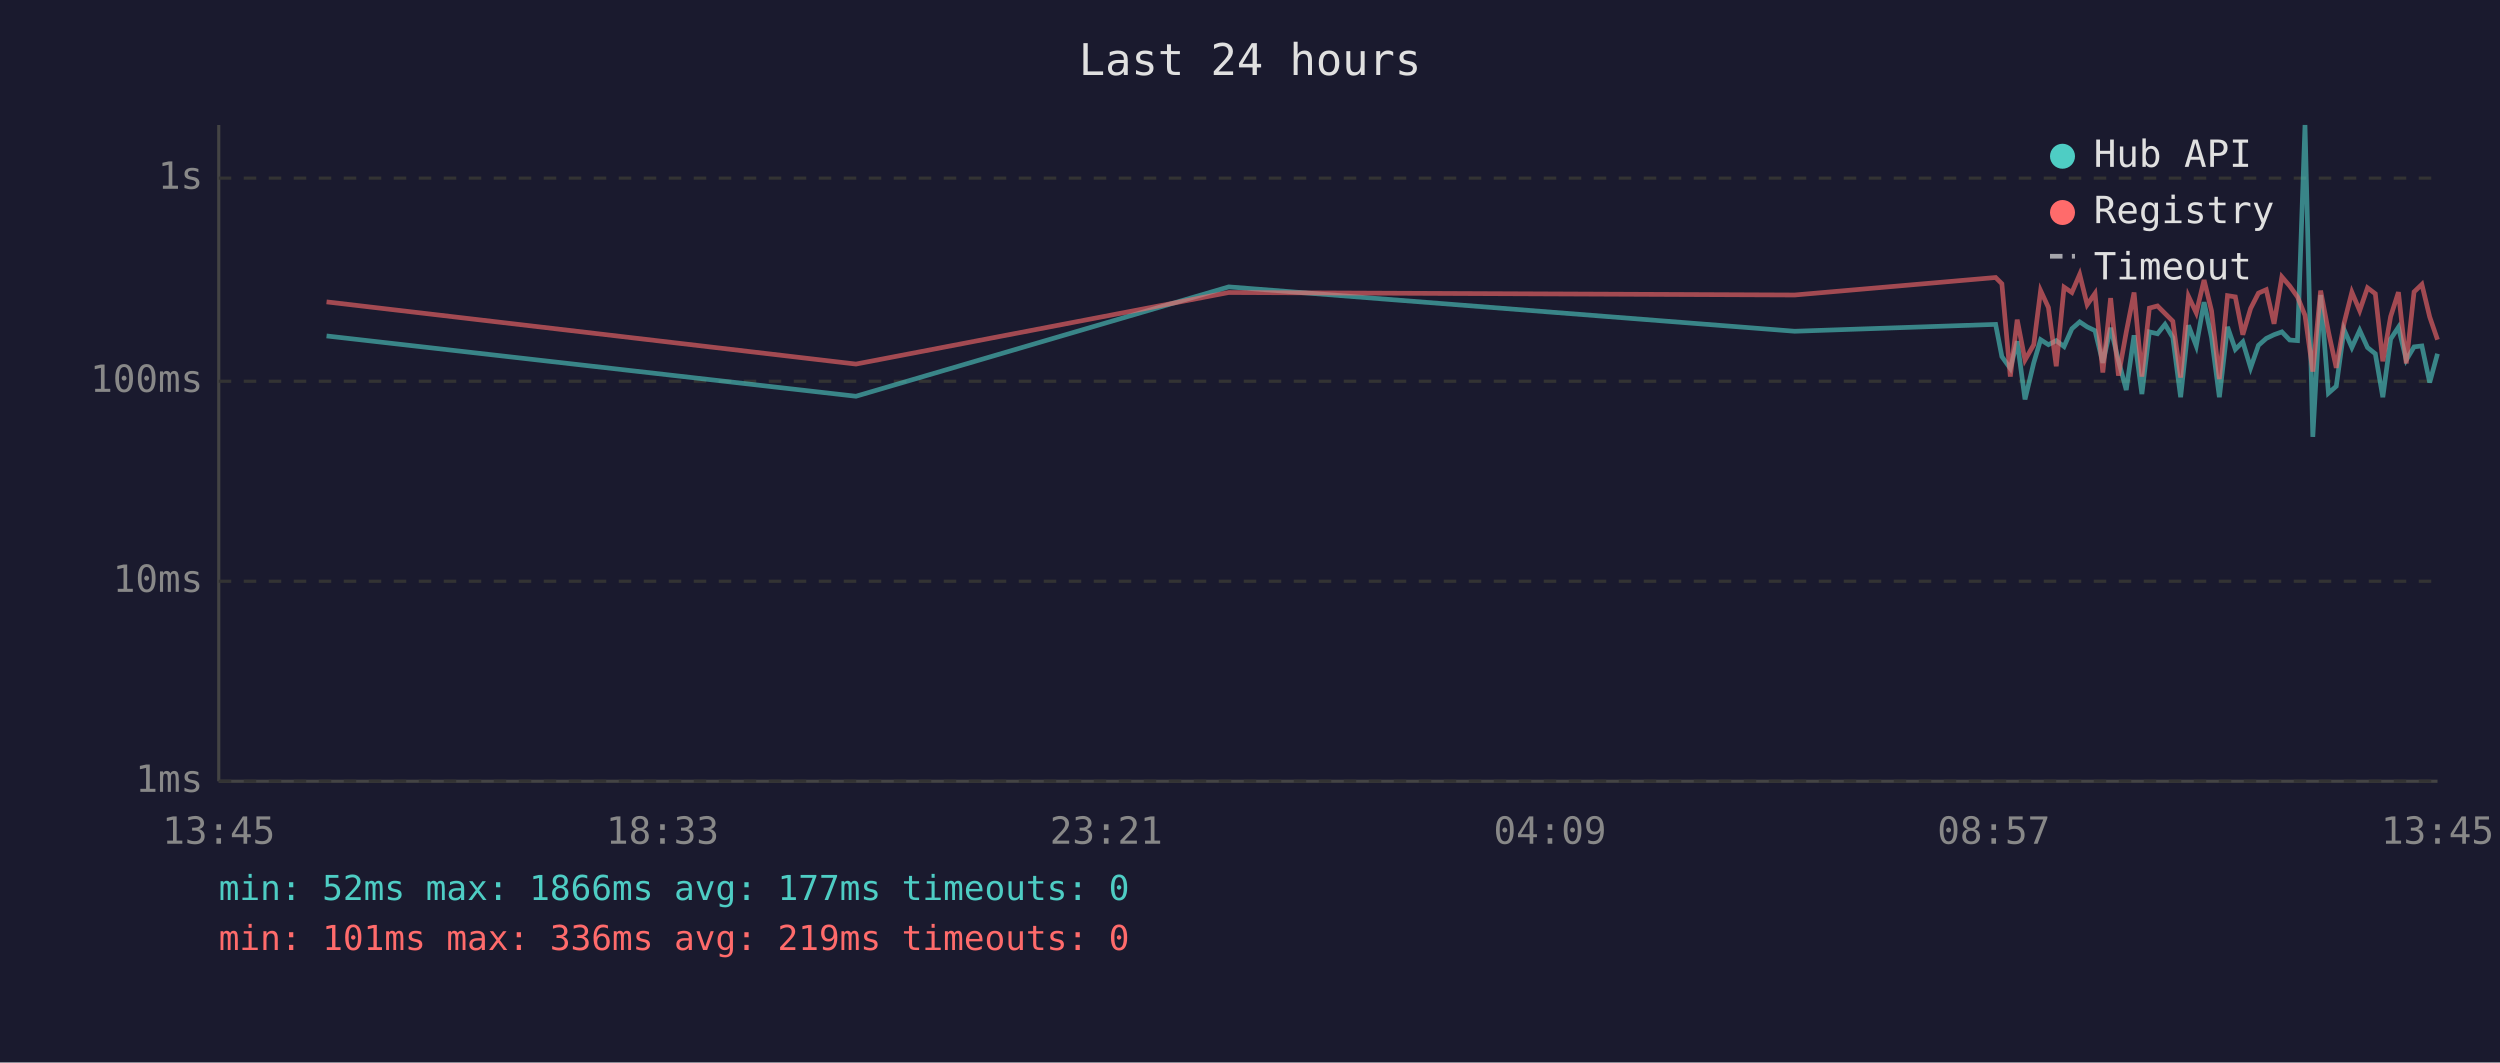
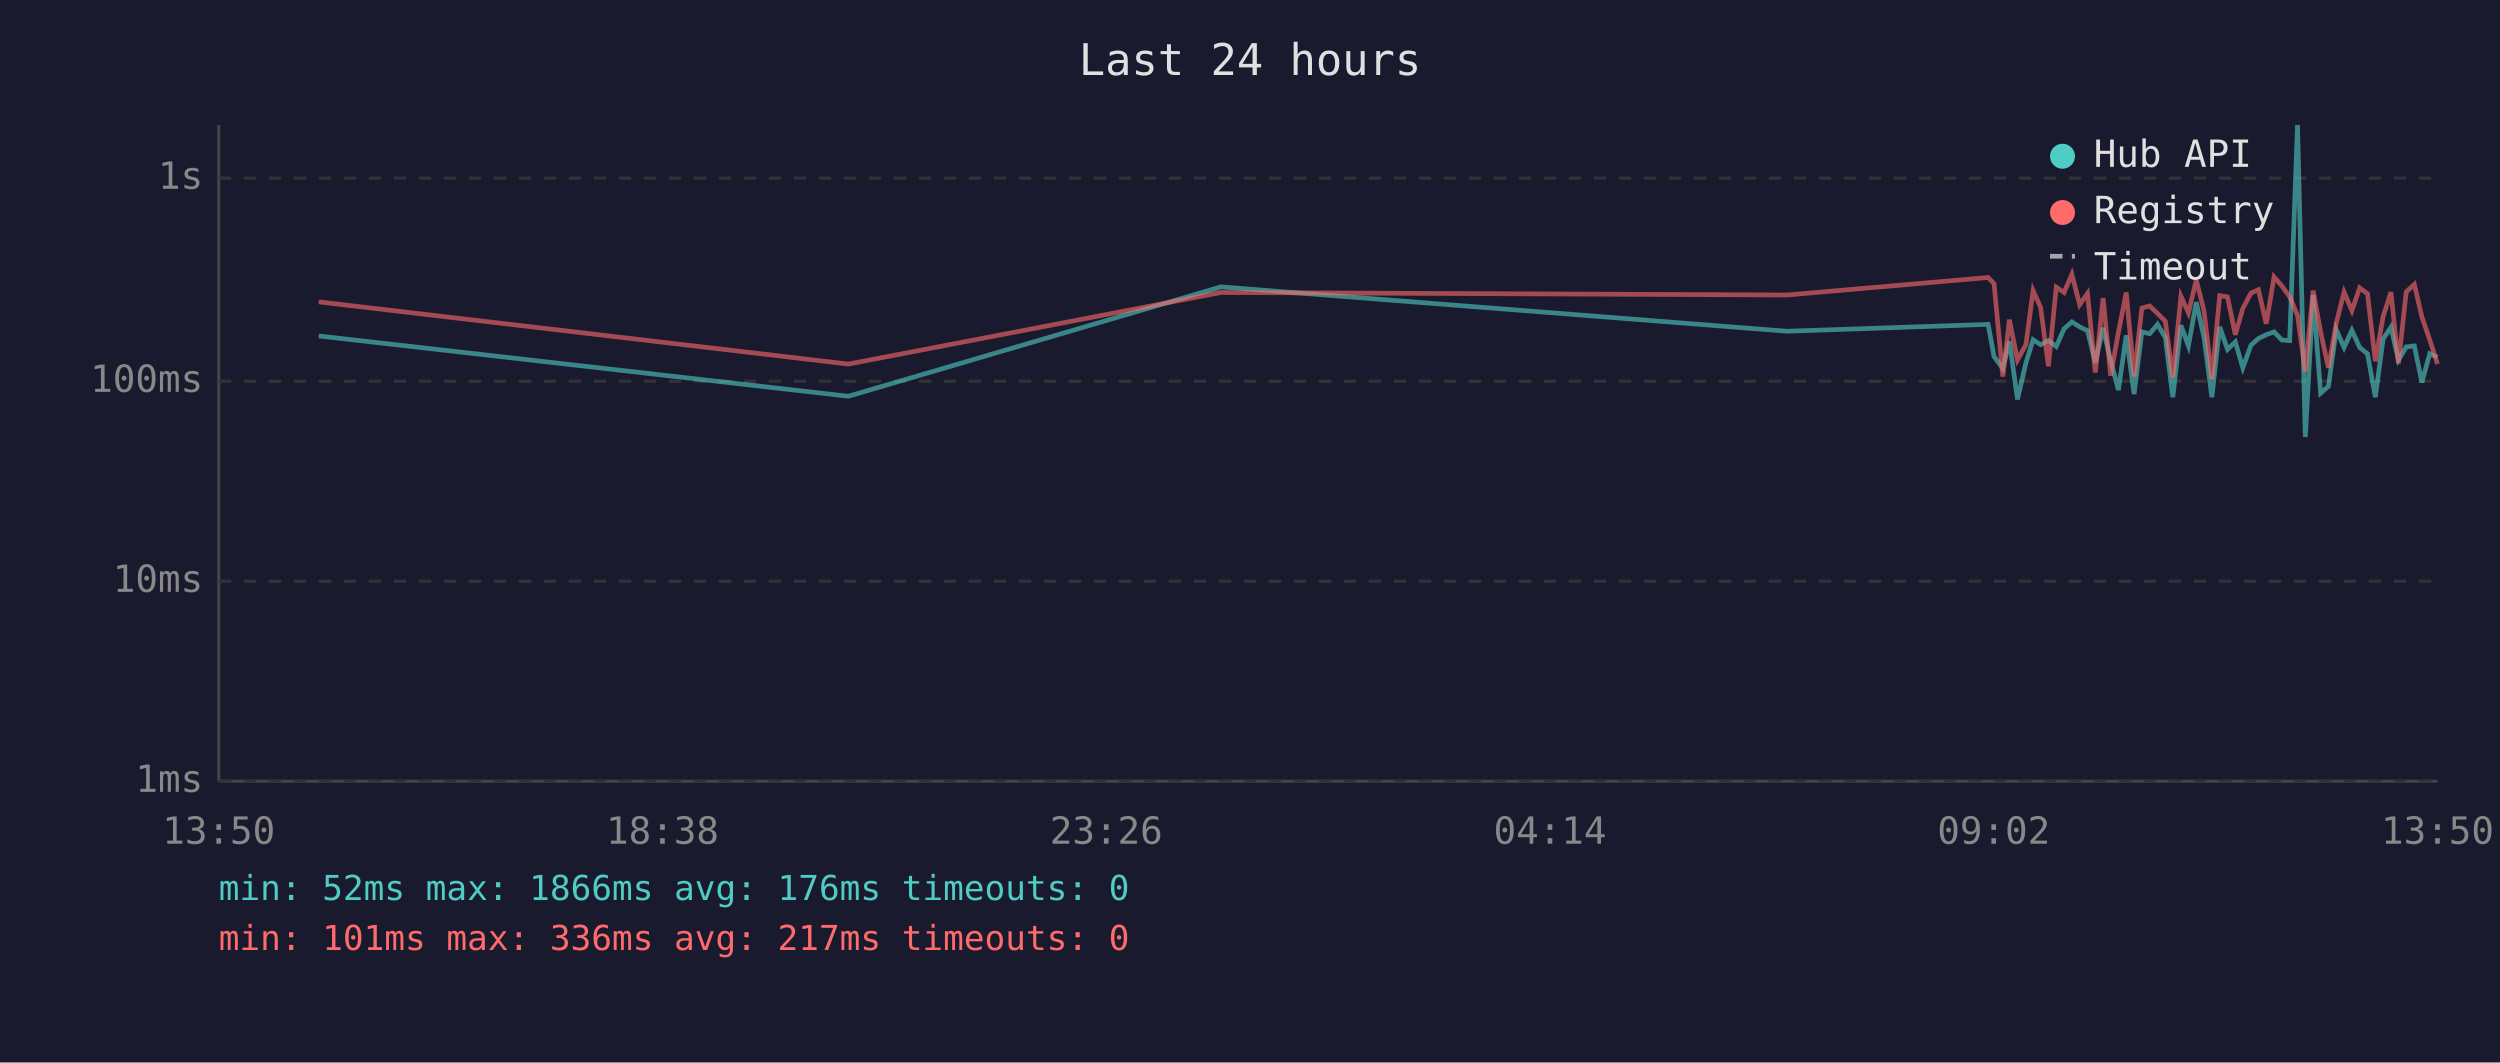
<svg xmlns="http://www.w3.org/2000/svg" viewBox="0 0 800 340" font-family="monospace" font-size="12">
  <rect width="800" height="340" fill="#1a1a2e" />
  <text x="400" y="24" fill="#e0e0e0" font-size="14" text-anchor="middle">Last 24 hours</text>
  <line x1="70" y1="40" x2="70" y2="250" stroke="#444" stroke-width="1" />
  <line x1="70" y1="250" x2="780" y2="250" stroke="#444" stroke-width="1" />
  <line x1="70" y1="250" x2="780" y2="250" stroke="#333" stroke-width="1" stroke-dasharray="4" />
  <text x="65" y="250" fill="#888" text-anchor="end" dominant-baseline="middle">1ms</text>
  <line x1="70" y1="186" x2="780" y2="186" stroke="#333" stroke-width="1" stroke-dasharray="4" />
  <text x="65" y="186" fill="#888" text-anchor="end" dominant-baseline="middle">10ms</text>
  <line x1="70" y1="122" x2="780" y2="122" stroke="#333" stroke-width="1" stroke-dasharray="4" />
  <text x="65" y="122" fill="#888" text-anchor="end" dominant-baseline="middle">100ms</text>
  <line x1="70" y1="57" x2="780" y2="57" stroke="#333" stroke-width="1" stroke-dasharray="4" />
  <text x="65" y="57" fill="#888" text-anchor="end" dominant-baseline="middle">1s</text>
-   <text x="70" y="270" fill="#888" text-anchor="middle">13:45</text>
-   <text x="212" y="270" fill="#888" text-anchor="middle">18:33</text>
-   <text x="354" y="270" fill="#888" text-anchor="middle">23:21</text>
-   <text x="496" y="270" fill="#888" text-anchor="middle">04:09</text>
-   <text x="638" y="270" fill="#888" text-anchor="middle">08:57</text>
-   <text x="780" y="270" fill="#888" text-anchor="middle">13:45</text>
-   <polyline points="104.5,107.5 273.9,126.8 393.2,91.8 574.3,106.0 638.6,103.8 640.6,114.1 643.3,117.9 645.5,109.2 648.0,127.8 650.8,116.1 653.0,108.7 655.5,110.3 658.0,109.0 660.5,110.9 663.0,105.2 665.5,103.0 667.9,104.6 670.4,105.8 672.9,116.1 675.4,104.9 677.9,115.4 680.4,124.8 682.9,107.3 685.4,126.1 687.8,106.2 690.4,106.8 692.8,103.8 695.3,108.0 697.8,127.1 700.3,104.1 702.8,110.7 705.3,96.7 707.7,108.1 710.2,127.1 712.8,104.6 715.3,111.8 717.7,109.4 720.2,117.7 722.7,110.5 725.2,108.3 727.7,107.1 730.2,106.2 732.7,108.8 735.2,109.0 737.6,40.0 740.1,139.8 742.6,94.4 745.1,125.8 747.6,123.6 750.1,105.5 752.6,111.2 755.1,105.7 757.6,111.2 760.1,113.2 762.5,127.1 765.0,108.5 767.5,104.7 770.0,115.2 772.5,111.0 775.0,110.7 777.5,122.4 780.0,113.2" fill="none" stroke="#4ecdc4" stroke-width="1.5" opacity="0.6" />
-   <polyline points="104.5,96.6 273.9,116.5 393.2,93.6 574.3,94.4 638.6,88.8 640.6,90.8 643.3,120.5 645.5,102.3 648.0,115.2 650.8,110.3 653.0,93.0 655.5,98.4 658.0,117.2 660.5,91.9 663.0,93.6 665.5,87.8 667.9,97.5 670.4,93.9 672.9,119.2 675.4,95.4 677.9,120.2 680.4,106.3 682.9,93.6 685.4,120.5 687.8,98.6 690.4,97.9 692.8,100.3 695.3,102.8 697.8,120.8 700.3,94.8 702.8,100.1 705.3,89.6 707.7,99.5 710.2,121.3 712.8,94.6 715.3,95.0 717.7,107.1 720.2,98.7 722.7,93.8 725.2,92.7 727.7,103.6 730.2,88.6 732.7,91.5 735.2,95.0 737.6,100.9 740.1,118.9 742.6,93.0 745.1,106.2 747.6,117.7 750.1,103.4 752.6,93.5 755.1,99.4 757.6,92.1 760.1,94.0 762.5,115.6 765.0,101.3 767.5,93.5 770.0,116.3 772.5,93.4 775.0,91.0 777.5,101.4 780.0,108.7" fill="none" stroke="#ff6b6b" stroke-width="1.5" opacity="0.6" />
+   <text x="70" y="270" fill="#888" text-anchor="middle">13:50</text>
+   <text x="212" y="270" fill="#888" text-anchor="middle">18:38</text>
+   <text x="354" y="270" fill="#888" text-anchor="middle">23:26</text>
+   <text x="496" y="270" fill="#888" text-anchor="middle">04:14</text>
+   <text x="638" y="270" fill="#888" text-anchor="middle">09:02</text>
+   <text x="780" y="270" fill="#888" text-anchor="middle">13:50</text>
+   <polyline points="102.0,107.5 271.5,126.8 390.7,91.8 571.9,106.0 636.2,103.8 638.1,114.1 640.9,117.9 643.0,109.2 645.6,127.8 648.3,116.1 650.6,108.7 653.0,110.3 655.5,109.0 658.0,110.9 660.5,105.2 663.0,103.0 665.5,104.6 668.0,105.8 670.5,116.1 673.0,104.9 675.4,115.4 677.9,124.8 680.4,107.3 682.9,126.1 685.4,106.2 687.9,106.8 690.4,103.8 692.9,108.0 695.3,127.1 697.9,104.1 700.3,110.7 702.8,96.7 705.3,108.1 707.8,127.1 710.3,104.6 712.8,111.8 715.3,109.4 717.7,117.7 720.3,110.5 722.7,108.3 725.2,107.1 727.7,106.2 730.2,108.8 732.7,109.0 735.2,40.0 737.7,139.8 740.2,94.4 742.6,125.8 745.1,123.6 747.6,105.5 750.1,111.2 752.6,105.7 755.1,111.2 757.6,113.2 760.1,127.1 762.6,108.5 765.1,104.7 767.5,115.2 770.0,111.0 772.6,110.7 775.0,122.4 777.5,113.2 780.0,114.3" fill="none" stroke="#4ecdc4" stroke-width="1.5" opacity="0.6" />
+   <polyline points="102.0,96.6 271.5,116.5 390.7,93.6 571.9,94.4 636.2,88.8 638.1,90.8 640.9,120.5 643.0,102.3 645.6,115.2 648.3,110.3 650.6,93.0 653.0,98.4 655.5,117.2 658.0,91.9 660.5,93.6 663.0,87.8 665.5,97.5 668.0,93.9 670.5,119.2 673.0,95.4 675.4,120.2 677.9,106.3 680.4,93.6 682.9,120.5 685.4,98.6 687.9,97.9 690.4,100.3 692.9,102.8 695.3,120.8 697.9,94.8 700.3,100.1 702.8,89.6 705.3,99.5 707.8,121.3 710.3,94.6 712.8,95.0 715.3,107.1 717.7,98.7 720.3,93.8 722.7,92.7 725.2,103.6 727.7,88.6 730.2,91.5 732.7,95.0 735.2,100.9 737.7,118.9 740.2,93.0 742.6,106.2 745.1,117.7 747.6,103.4 750.1,93.5 752.6,99.4 755.1,92.1 757.6,94.0 760.1,115.6 762.6,101.3 765.1,93.5 767.5,116.3 770.0,93.4 772.6,91.0 775.0,101.4 777.5,108.7 780.0,116.5" fill="none" stroke="#ff6b6b" stroke-width="1.5" opacity="0.6" />
  <circle cx="660" cy="50" r="4" fill="#4ecdc4" />
  <text x="670" y="50" fill="#e0e0e0" dominant-baseline="middle">Hub API</text>
  <circle cx="660" cy="68" r="4" fill="#ff6b6b" />
  <text x="670" y="68" fill="#e0e0e0" dominant-baseline="middle">Registry</text>
  <line x1="656" y1="82" x2="664" y2="82" stroke="#e0e0e0" stroke-width="1.5" stroke-dasharray="4,3" opacity="0.7" />
  <text x="670" y="86" fill="#e0e0e0" dominant-baseline="middle">Timeout</text>
-   <text x="70" y="288" fill="#4ecdc4" font-size="11">min: 52ms  max: 1866ms  avg: 177ms  timeouts: 0</text>
-   <text x="70" y="304" fill="#ff6b6b" font-size="11">min: 101ms  max: 336ms  avg: 219ms  timeouts: 0</text>
+   <text x="70" y="288" fill="#4ecdc4" font-size="11">min: 52ms  max: 1866ms  avg: 176ms  timeouts: 0</text>
+   <text x="70" y="304" fill="#ff6b6b" font-size="11">min: 101ms  max: 336ms  avg: 217ms  timeouts: 0</text>
</svg>
